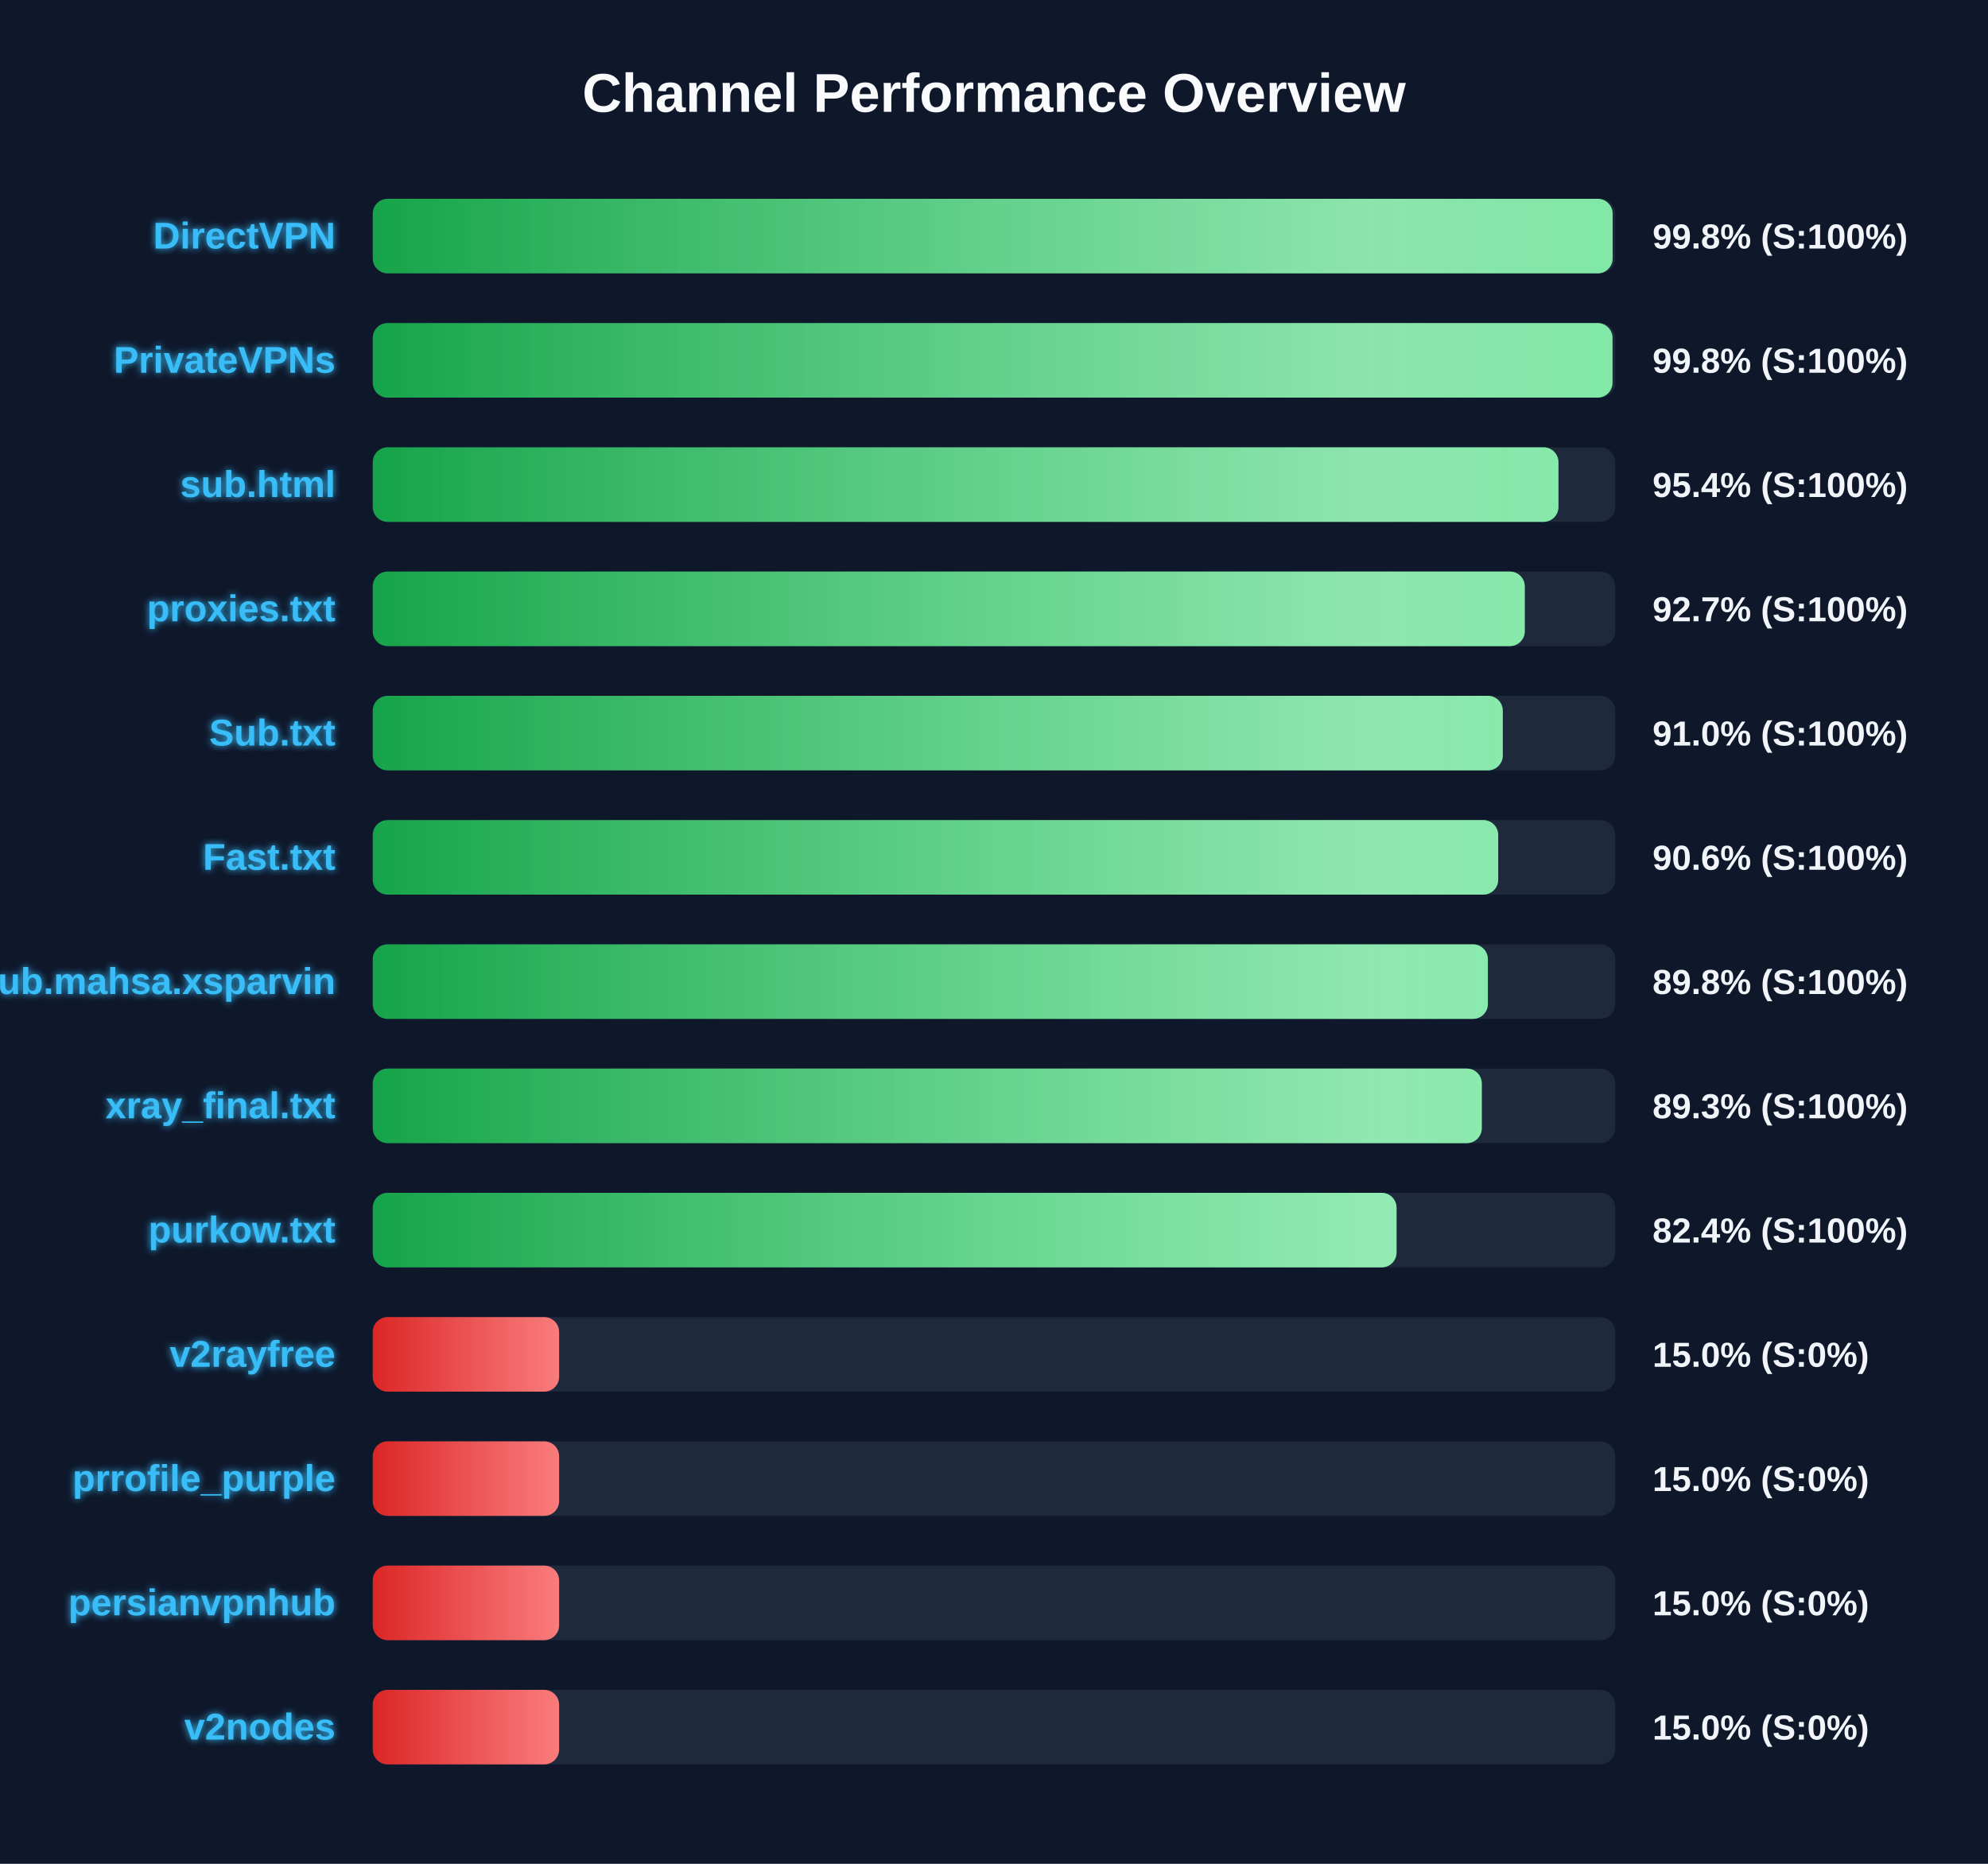
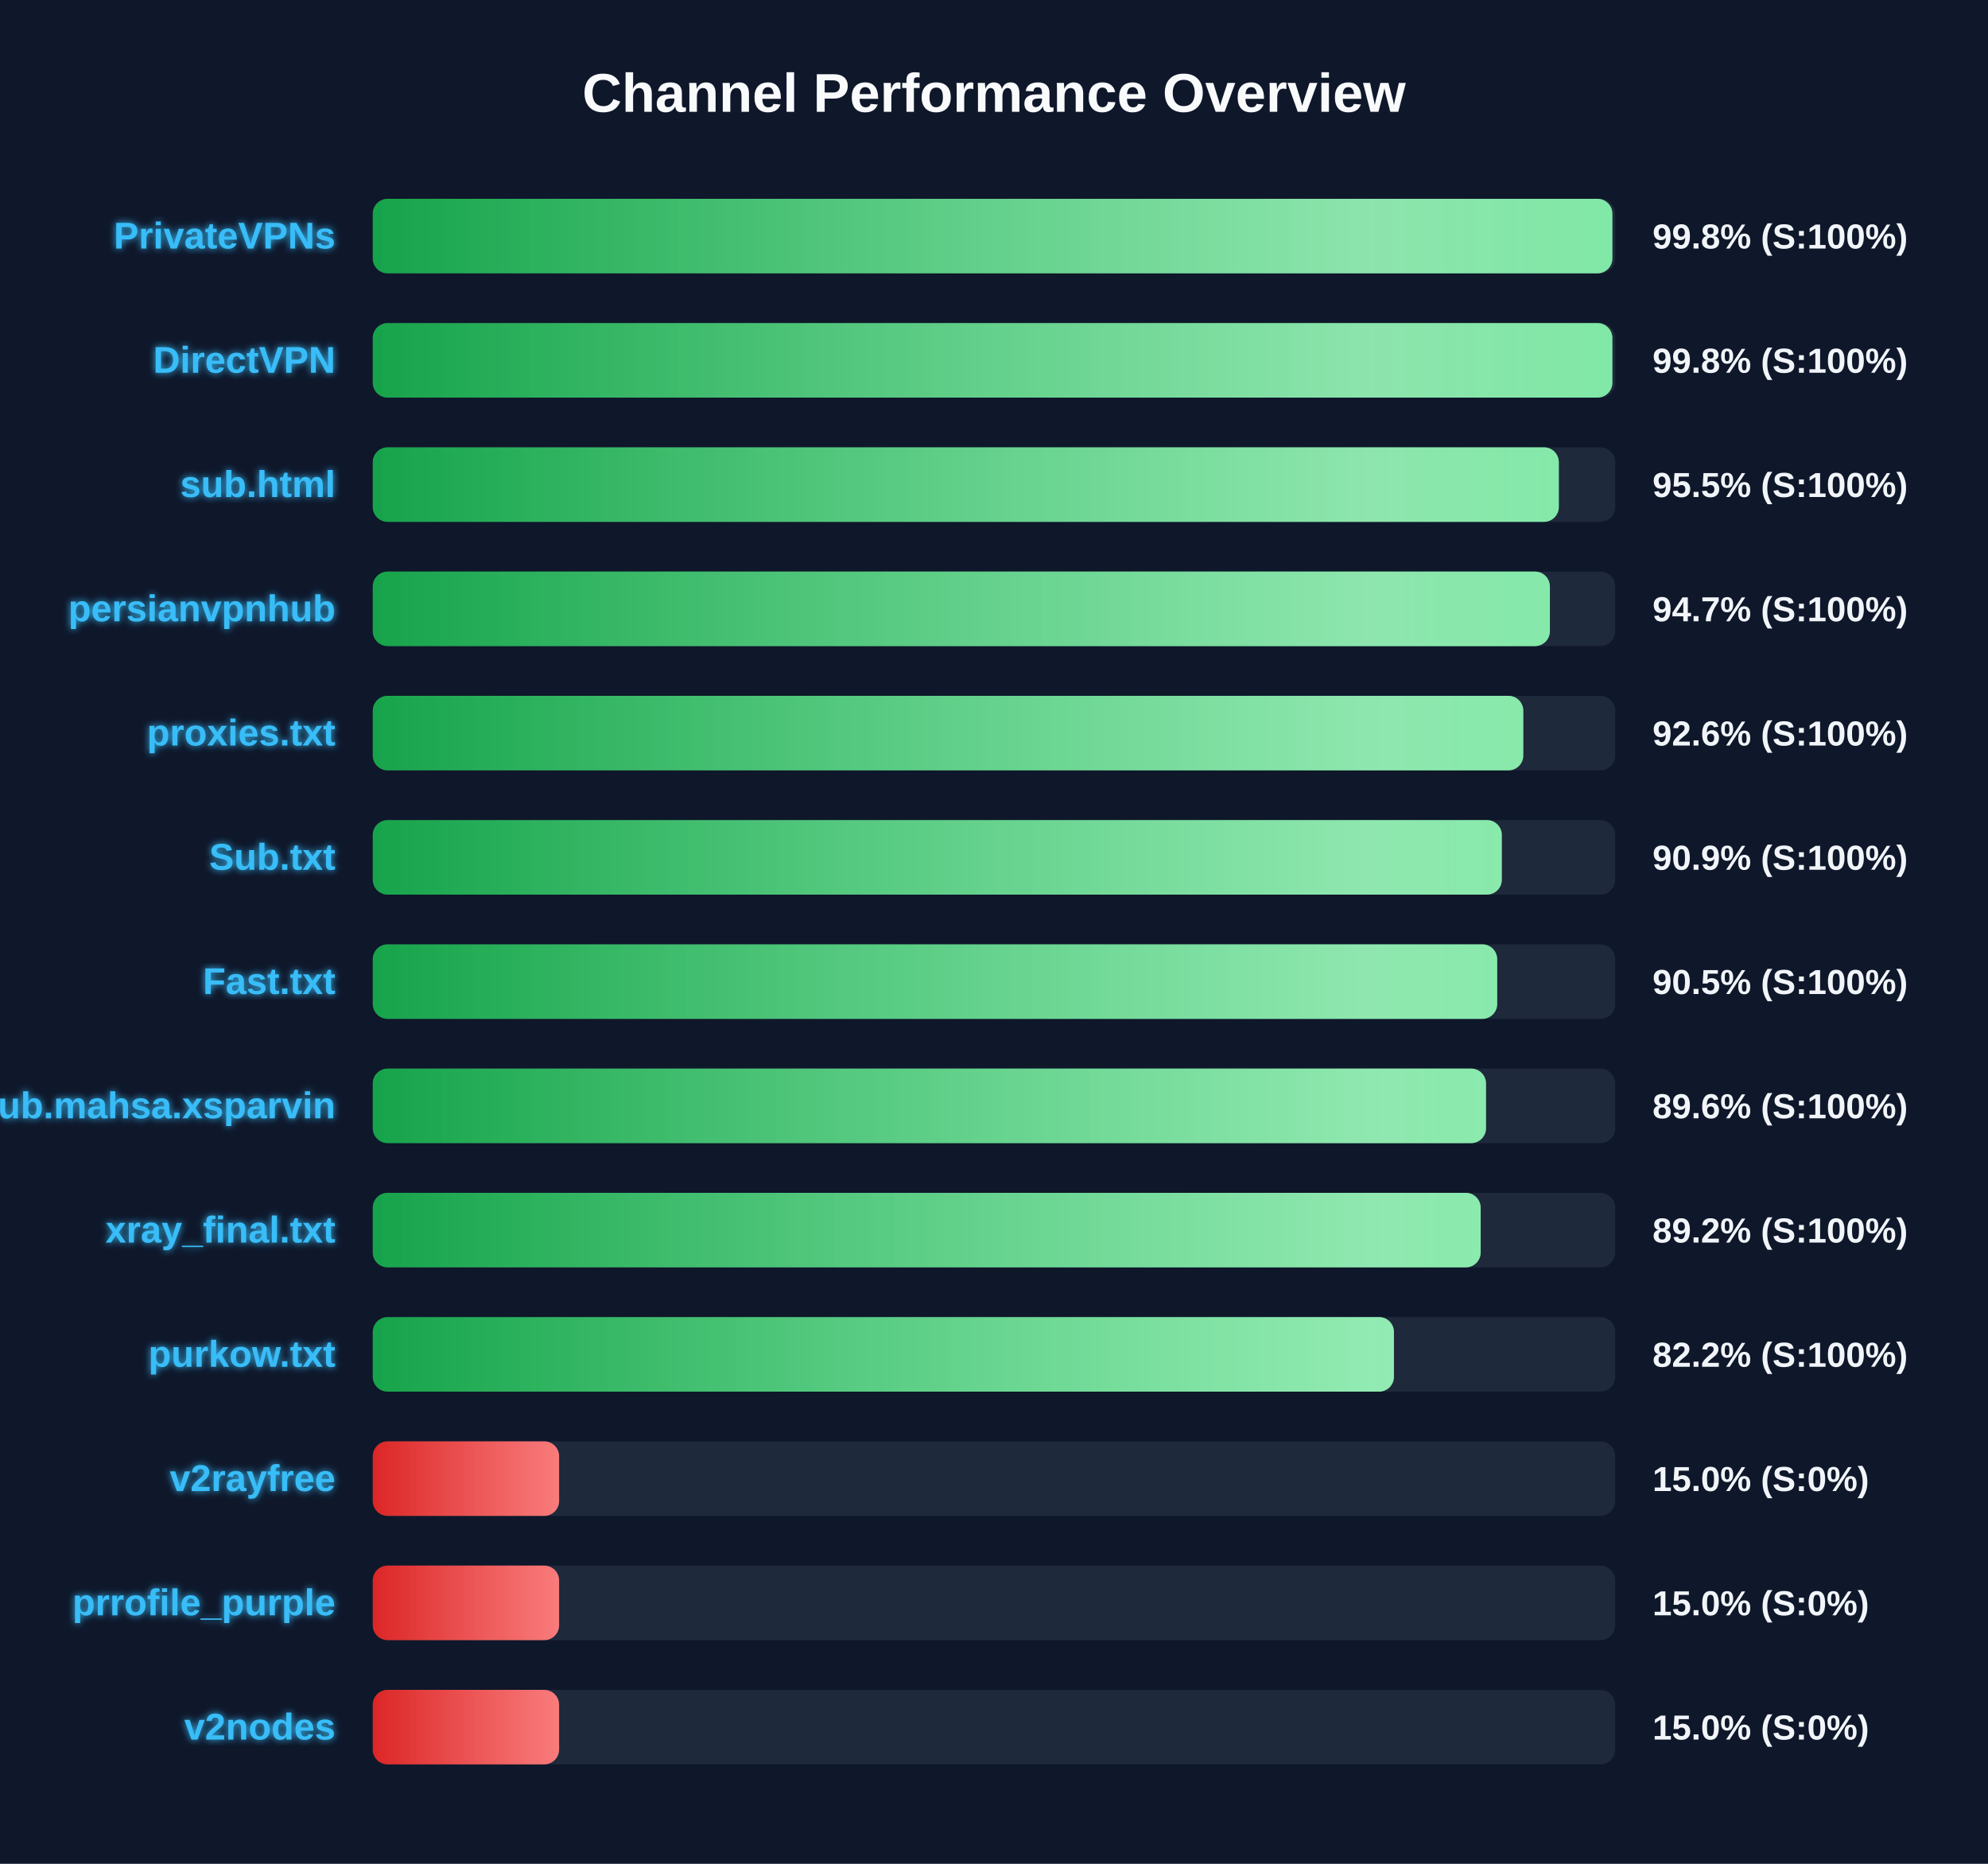
<svg xmlns="http://www.w3.org/2000/svg" width="800" height="750" version="1.1">
  <defs>
    <linearGradient id="grad-green" x1="0%" y1="0%" x2="100%" y2="0%">
      <stop offset="0%" stop-color="#16a34a" />
      <stop offset="100%" stop-color="#4ade80" />
    </linearGradient>
    <linearGradient id="grad-yellow" x1="0%" y1="0%" x2="100%" y2="0%">
      <stop offset="0%" stop-color="#ca8a04" />
      <stop offset="100%" stop-color="#fde047" />
    </linearGradient>
    <linearGradient id="grad-red" x1="0%" y1="0%" x2="100%" y2="0%">
      <stop offset="0%" stop-color="#dc2626" />
      <stop offset="100%" stop-color="#f87171" />
    </linearGradient>
    <linearGradient id="shimmer" x1="0%" y1="0%" x2="100%" y2="0%">
      <stop offset="0%" stop-color="rgba(255,255,255,0)" />
      <stop offset="50%" stop-color="rgba(255,255,255,0.4)" />
      <stop offset="100%" stop-color="rgba(255,255,255,0)" />
    </linearGradient>
    <filter id="glow" x="-20%" y="-20%" width="140%" height="140%">
      <feGaussianBlur stdDeviation="1.5" result="blur" />
      <feComposite in="SourceGraphic" in2="blur" operator="over" />
    </filter>
  </defs>
  <style>
        .bg-rect { fill: #0f172a; }
        .title { font: bold 22px 'Segoe UI', Arial, sans-serif; fill: #f8fafc; }
        .row { font: bold 15px 'Segoe UI', Arial, sans-serif; fill: #38bdf8; filter: url(#glow); }
        .score { font: bold 14px 'Segoe UI', Arial, sans-serif; fill: #f1f5f9; }
        @keyframes shimmer-anim {
            0% { transform: translateX(-100%); }
            100% { transform: translateX(200%); }
        }
        .shimmer-rect {
            animation: shimmer-anim 2.5s infinite linear;
        }
    </style>
  <rect width="100%" height="100%" class="bg-rect" />
  <text x="400" y="45" text-anchor="middle" class="title">Channel Performance Overview</text>
  <rect x="150" y="80" width="500" height="30" fill="#1e293b" rx="6" />
  <clipPath id="clip-0">
-     <rect x="150" y="80" width="498.95" height="30" rx="6" />
+     <rect x="150" y="80" width="498.85" height="30" rx="6" />
  </clipPath>
-   <rect x="150" y="80" width="498.95" height="30" fill="url(#grad-green)" rx="6" />
+   <rect x="150" y="80" width="498.85" height="30" fill="url(#grad-green)" rx="6" />
  <g clip-path="url(#clip-0)">
    <rect x="150" y="80" width="100%" height="30" fill="url(#shimmer)" class="shimmer-rect" />
  </g>
-   <text x="135" y="100" text-anchor="end" class="row">DirectVPN</text>
+   <text x="135" y="100" text-anchor="end" class="row">PrivateVPNs</text>
  <text x="665" y="100" text-anchor="start" class="score">99.8% (S:100%)</text>
  <rect x="150" y="130" width="500" height="30" fill="#1e293b" rx="6" />
  <clipPath id="clip-1">
-     <rect x="150" y="130" width="498.9" height="30" rx="6" />
+     <rect x="150" y="130" width="498.85" height="30" rx="6" />
  </clipPath>
-   <rect x="150" y="130" width="498.9" height="30" fill="url(#grad-green)" rx="6" />
+   <rect x="150" y="130" width="498.85" height="30" fill="url(#grad-green)" rx="6" />
  <g clip-path="url(#clip-1)">
    <rect x="150" y="130" width="100%" height="30" fill="url(#shimmer)" class="shimmer-rect" />
  </g>
-   <text x="135" y="150" text-anchor="end" class="row">PrivateVPNs</text>
+   <text x="135" y="150" text-anchor="end" class="row">DirectVPN</text>
  <text x="665" y="150" text-anchor="start" class="score">99.8% (S:100%)</text>
  <rect x="150" y="180" width="500" height="30" fill="#1e293b" rx="6" />
  <clipPath id="clip-2">
-     <rect x="150" y="180" width="477.15" height="30" rx="6" />
+     <rect x="150" y="180" width="477.3" height="30" rx="6" />
  </clipPath>
-   <rect x="150" y="180" width="477.15" height="30" fill="url(#grad-green)" rx="6" />
+   <rect x="150" y="180" width="477.3" height="30" fill="url(#grad-green)" rx="6" />
  <g clip-path="url(#clip-2)">
    <rect x="150" y="180" width="100%" height="30" fill="url(#shimmer)" class="shimmer-rect" />
  </g>
  <text x="135" y="200" text-anchor="end" class="row">sub.html</text>
-   <text x="665" y="200" text-anchor="start" class="score">95.4% (S:100%)</text>
+   <text x="665" y="200" text-anchor="start" class="score">95.5% (S:100%)</text>
  <rect x="150" y="230" width="500" height="30" fill="#1e293b" rx="6" />
  <clipPath id="clip-3">
-     <rect x="150" y="230" width="463.6" height="30" rx="6" />
+     <rect x="150" y="230" width="473.7" height="30" rx="6" />
  </clipPath>
-   <rect x="150" y="230" width="463.6" height="30" fill="url(#grad-green)" rx="6" />
+   <rect x="150" y="230" width="473.7" height="30" fill="url(#grad-green)" rx="6" />
  <g clip-path="url(#clip-3)">
    <rect x="150" y="230" width="100%" height="30" fill="url(#shimmer)" class="shimmer-rect" />
  </g>
-   <text x="135" y="250" text-anchor="end" class="row">proxies.txt</text>
-   <text x="665" y="250" text-anchor="start" class="score">92.7% (S:100%)</text>
+   <text x="135" y="250" text-anchor="end" class="row">persianvpnhub</text>
+   <text x="665" y="250" text-anchor="start" class="score">94.7% (S:100%)</text>
  <rect x="150" y="280" width="500" height="30" fill="#1e293b" rx="6" />
  <clipPath id="clip-4">
-     <rect x="150" y="280" width="454.75" height="30" rx="6" />
+     <rect x="150" y="280" width="463.0" height="30" rx="6" />
  </clipPath>
-   <rect x="150" y="280" width="454.75" height="30" fill="url(#grad-green)" rx="6" />
+   <rect x="150" y="280" width="463.0" height="30" fill="url(#grad-green)" rx="6" />
  <g clip-path="url(#clip-4)">
    <rect x="150" y="280" width="100%" height="30" fill="url(#shimmer)" class="shimmer-rect" />
  </g>
-   <text x="135" y="300" text-anchor="end" class="row">Sub.txt</text>
-   <text x="665" y="300" text-anchor="start" class="score">91.0% (S:100%)</text>
+   <text x="135" y="300" text-anchor="end" class="row">proxies.txt</text>
+   <text x="665" y="300" text-anchor="start" class="score">92.6% (S:100%)</text>
  <rect x="150" y="330" width="500" height="30" fill="#1e293b" rx="6" />
  <clipPath id="clip-5">
-     <rect x="150" y="330" width="452.9" height="30" rx="6" />
+     <rect x="150" y="330" width="454.35" height="30" rx="6" />
  </clipPath>
-   <rect x="150" y="330" width="452.9" height="30" fill="url(#grad-green)" rx="6" />
+   <rect x="150" y="330" width="454.35" height="30" fill="url(#grad-green)" rx="6" />
  <g clip-path="url(#clip-5)">
    <rect x="150" y="330" width="100%" height="30" fill="url(#shimmer)" class="shimmer-rect" />
  </g>
-   <text x="135" y="350" text-anchor="end" class="row">Fast.txt</text>
-   <text x="665" y="350" text-anchor="start" class="score">90.6% (S:100%)</text>
+   <text x="135" y="350" text-anchor="end" class="row">Sub.txt</text>
+   <text x="665" y="350" text-anchor="start" class="score">90.9% (S:100%)</text>
  <rect x="150" y="380" width="500" height="30" fill="#1e293b" rx="6" />
  <clipPath id="clip-6">
-     <rect x="150" y="380" width="448.75" height="30" rx="6" />
+     <rect x="150" y="380" width="452.5" height="30" rx="6" />
  </clipPath>
-   <rect x="150" y="380" width="448.75" height="30" fill="url(#grad-green)" rx="6" />
+   <rect x="150" y="380" width="452.5" height="30" fill="url(#grad-green)" rx="6" />
  <g clip-path="url(#clip-6)">
    <rect x="150" y="380" width="100%" height="30" fill="url(#shimmer)" class="shimmer-rect" />
  </g>
-   <text x="135" y="400" text-anchor="end" class="row">Sub.mahsa.xsparvin</text>
-   <text x="665" y="400" text-anchor="start" class="score">89.8% (S:100%)</text>
+   <text x="135" y="400" text-anchor="end" class="row">Fast.txt</text>
+   <text x="665" y="400" text-anchor="start" class="score">90.5% (S:100%)</text>
  <rect x="150" y="430" width="500" height="30" fill="#1e293b" rx="6" />
  <clipPath id="clip-7">
-     <rect x="150" y="430" width="446.3" height="30" rx="6" />
+     <rect x="150" y="430" width="448.0" height="30" rx="6" />
  </clipPath>
-   <rect x="150" y="430" width="446.3" height="30" fill="url(#grad-green)" rx="6" />
+   <rect x="150" y="430" width="448.0" height="30" fill="url(#grad-green)" rx="6" />
  <g clip-path="url(#clip-7)">
    <rect x="150" y="430" width="100%" height="30" fill="url(#shimmer)" class="shimmer-rect" />
  </g>
-   <text x="135" y="450" text-anchor="end" class="row">xray_final.txt</text>
-   <text x="665" y="450" text-anchor="start" class="score">89.3% (S:100%)</text>
+   <text x="135" y="450" text-anchor="end" class="row">Sub.mahsa.xsparvin</text>
+   <text x="665" y="450" text-anchor="start" class="score">89.6% (S:100%)</text>
  <rect x="150" y="480" width="500" height="30" fill="#1e293b" rx="6" />
  <clipPath id="clip-8">
-     <rect x="150" y="480" width="412.0" height="30" rx="6" />
+     <rect x="150" y="480" width="445.85" height="30" rx="6" />
  </clipPath>
-   <rect x="150" y="480" width="412.0" height="30" fill="url(#grad-green)" rx="6" />
+   <rect x="150" y="480" width="445.85" height="30" fill="url(#grad-green)" rx="6" />
  <g clip-path="url(#clip-8)">
    <rect x="150" y="480" width="100%" height="30" fill="url(#shimmer)" class="shimmer-rect" />
  </g>
-   <text x="135" y="500" text-anchor="end" class="row">purkow.txt</text>
-   <text x="665" y="500" text-anchor="start" class="score">82.4% (S:100%)</text>
+   <text x="135" y="500" text-anchor="end" class="row">xray_final.txt</text>
+   <text x="665" y="500" text-anchor="start" class="score">89.2% (S:100%)</text>
  <rect x="150" y="530" width="500" height="30" fill="#1e293b" rx="6" />
  <clipPath id="clip-9">
-     <rect x="150" y="530" width="75.0" height="30" rx="6" />
+     <rect x="150" y="530" width="410.95" height="30" rx="6" />
  </clipPath>
-   <rect x="150" y="530" width="75.0" height="30" fill="url(#grad-red)" rx="6" />
+   <rect x="150" y="530" width="410.95" height="30" fill="url(#grad-green)" rx="6" />
  <g clip-path="url(#clip-9)">
    <rect x="150" y="530" width="100%" height="30" fill="url(#shimmer)" class="shimmer-rect" />
  </g>
-   <text x="135" y="550" text-anchor="end" class="row">v2rayfree</text>
-   <text x="665" y="550" text-anchor="start" class="score">15.0% (S:0%)</text>
+   <text x="135" y="550" text-anchor="end" class="row">purkow.txt</text>
+   <text x="665" y="550" text-anchor="start" class="score">82.2% (S:100%)</text>
  <rect x="150" y="580" width="500" height="30" fill="#1e293b" rx="6" />
  <clipPath id="clip-10">
    <rect x="150" y="580" width="75.0" height="30" rx="6" />
  </clipPath>
  <rect x="150" y="580" width="75.0" height="30" fill="url(#grad-red)" rx="6" />
  <g clip-path="url(#clip-10)">
    <rect x="150" y="580" width="100%" height="30" fill="url(#shimmer)" class="shimmer-rect" />
  </g>
-   <text x="135" y="600" text-anchor="end" class="row">prrofile_purple</text>
+   <text x="135" y="600" text-anchor="end" class="row">v2rayfree</text>
  <text x="665" y="600" text-anchor="start" class="score">15.0% (S:0%)</text>
  <rect x="150" y="630" width="500" height="30" fill="#1e293b" rx="6" />
  <clipPath id="clip-11">
    <rect x="150" y="630" width="75.0" height="30" rx="6" />
  </clipPath>
  <rect x="150" y="630" width="75.0" height="30" fill="url(#grad-red)" rx="6" />
  <g clip-path="url(#clip-11)">
    <rect x="150" y="630" width="100%" height="30" fill="url(#shimmer)" class="shimmer-rect" />
  </g>
-   <text x="135" y="650" text-anchor="end" class="row">persianvpnhub</text>
+   <text x="135" y="650" text-anchor="end" class="row">prrofile_purple</text>
  <text x="665" y="650" text-anchor="start" class="score">15.0% (S:0%)</text>
  <rect x="150" y="680" width="500" height="30" fill="#1e293b" rx="6" />
  <clipPath id="clip-12">
    <rect x="150" y="680" width="75.0" height="30" rx="6" />
  </clipPath>
  <rect x="150" y="680" width="75.0" height="30" fill="url(#grad-red)" rx="6" />
  <g clip-path="url(#clip-12)">
    <rect x="150" y="680" width="100%" height="30" fill="url(#shimmer)" class="shimmer-rect" />
  </g>
  <text x="135" y="700" text-anchor="end" class="row">v2nodes</text>
  <text x="665" y="700" text-anchor="start" class="score">15.0% (S:0%)</text>
</svg>
